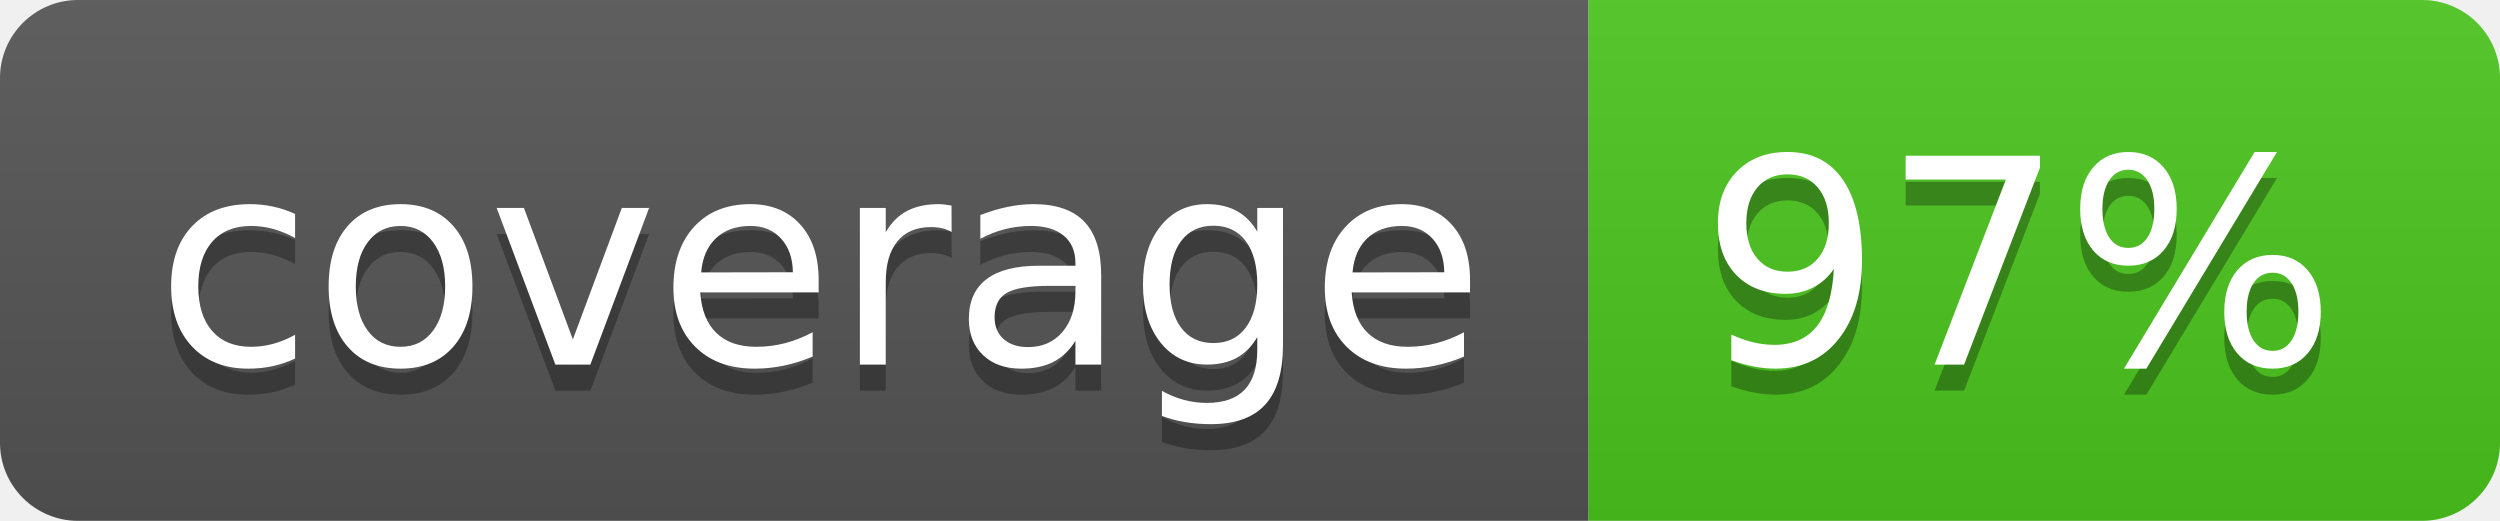
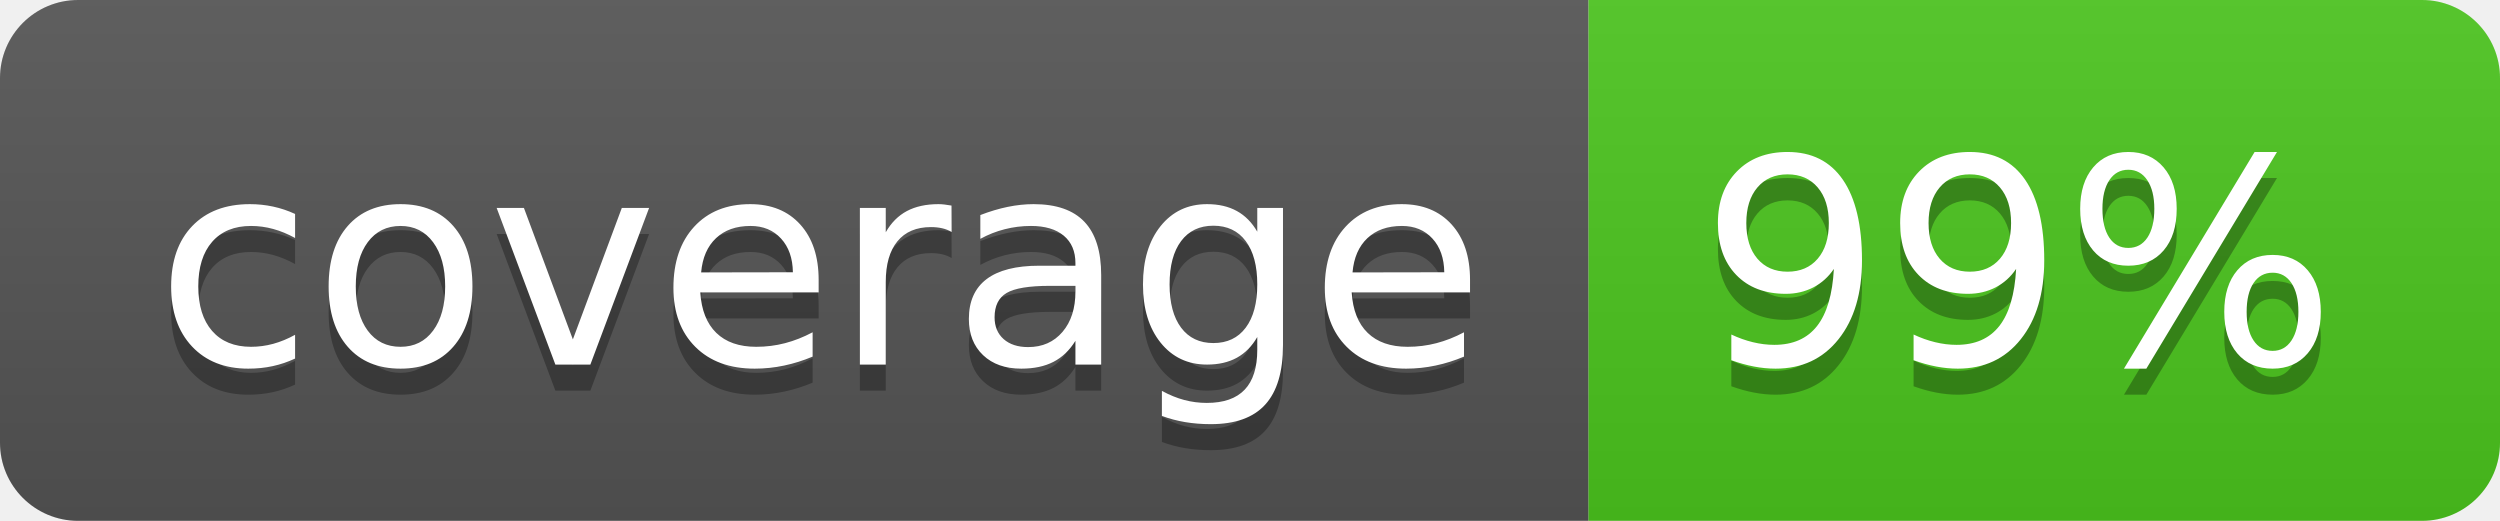
<svg xmlns="http://www.w3.org/2000/svg" width="96" height="20">
  <linearGradient id="b" x2="0" y2="100%">
    <stop offset="0" stop-color="#bbb" stop-opacity=".1" />
    <stop offset="1" stop-opacity=".1" />
  </linearGradient>
  <clipPath id="a">
    <rect width="96" height="20" rx="3" fill="#fff" />
  </clipPath>
  <g clip-path="url(#a)">
    <path fill="#555" d="M0 0h61v20H0z" />
    <path fill="#4CC61E" d="M61 0h35v20H61z" />
    <path fill="url(#b)" d="M0 0h96v20H0z" />
  </g>
  <g fill="#fff" text-anchor="middle" font-family="DejaVu Sans,Verdana,Geneva,sans-serif" font-size="110">
    <text x="315" y="150" fill="#010101" fill-opacity=".3" transform="scale(.1)" textLength="510">coverage</text>
    <text x="315" y="140" transform="scale(.1)" textLength="510">coverage</text>
-     <text x="775" y="150" fill="#010101" fill-opacity=".3" transform="scale(.1)" textLength="250">97%</text>
-     <text x="775" y="140" transform="scale(.1)" textLength="250">97%</text>
+     <text x="775" y="150" fill="#010101" fill-opacity=".3" transform="scale(.1)" textLength="250">99%</text>
+     <text x="775" y="140" transform="scale(.1)" textLength="250">99%</text>
  </g>
</svg>
